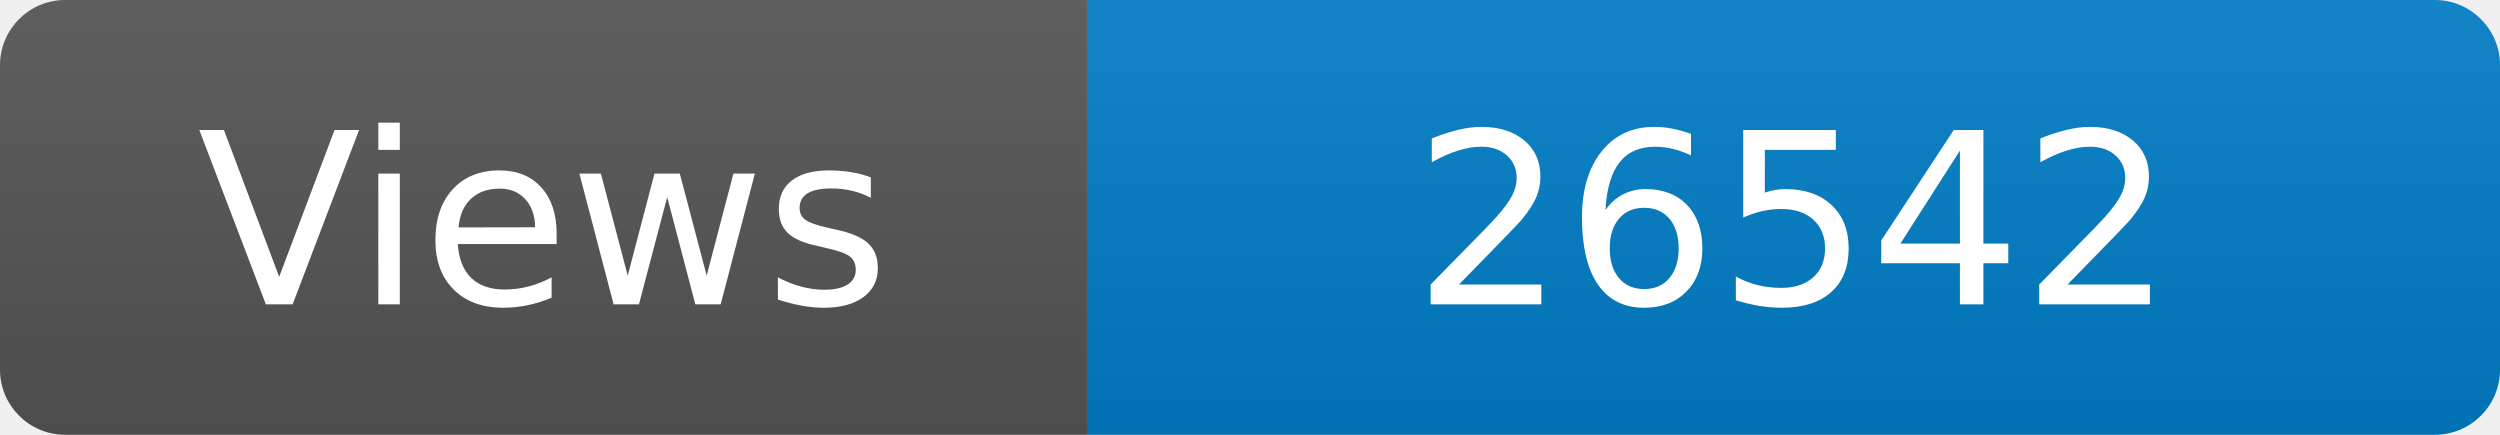
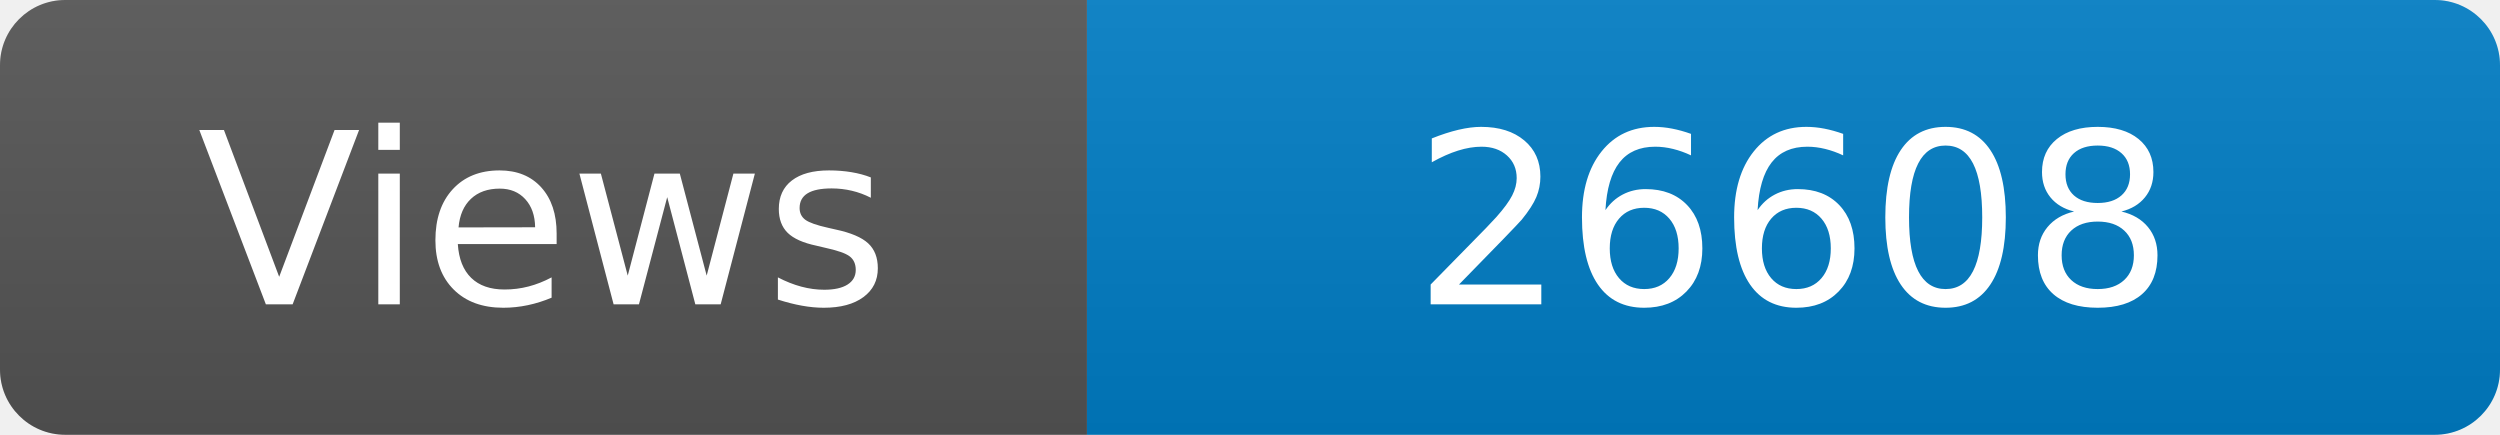
<svg xmlns="http://www.w3.org/2000/svg" width="115" height="20" role="img" aria-label="Maintained?: yes">
  <linearGradient id="s" x2="0" y2="100%">
    <stop offset="0" stop-color="#bbb" stop-opacity=".1" />
    <stop offset="1" stop-opacity=".1" />
  </linearGradient>
  <clipPath id="r">
    <rect width="115" height="20" rx="3" fill="#fff" />
  </clipPath>
  <g clip-path="url(#r)">
    <rect width="50" height="20" fill="#555" />
    <rect x="50" width="160" height="20" fill="#007ec6" />
    <rect width="115" height="20" fill="url(#s)" />
  </g>
  <g fill="#fff" text-anchor="middle" font-family="Verdana,Geneva,DejaVu Sans,sans-serif" font-size="110">
    <text x="250" y="140" transform="scale(.1)" fill="#fff">Views</text>
-     <text x="825" y="140" transform="scale(.1)" fill="#fff">26542</text>
+     <text x="825" y="140" transform="scale(.1)" fill="#fff">26608</text>
  </g>
</svg>
